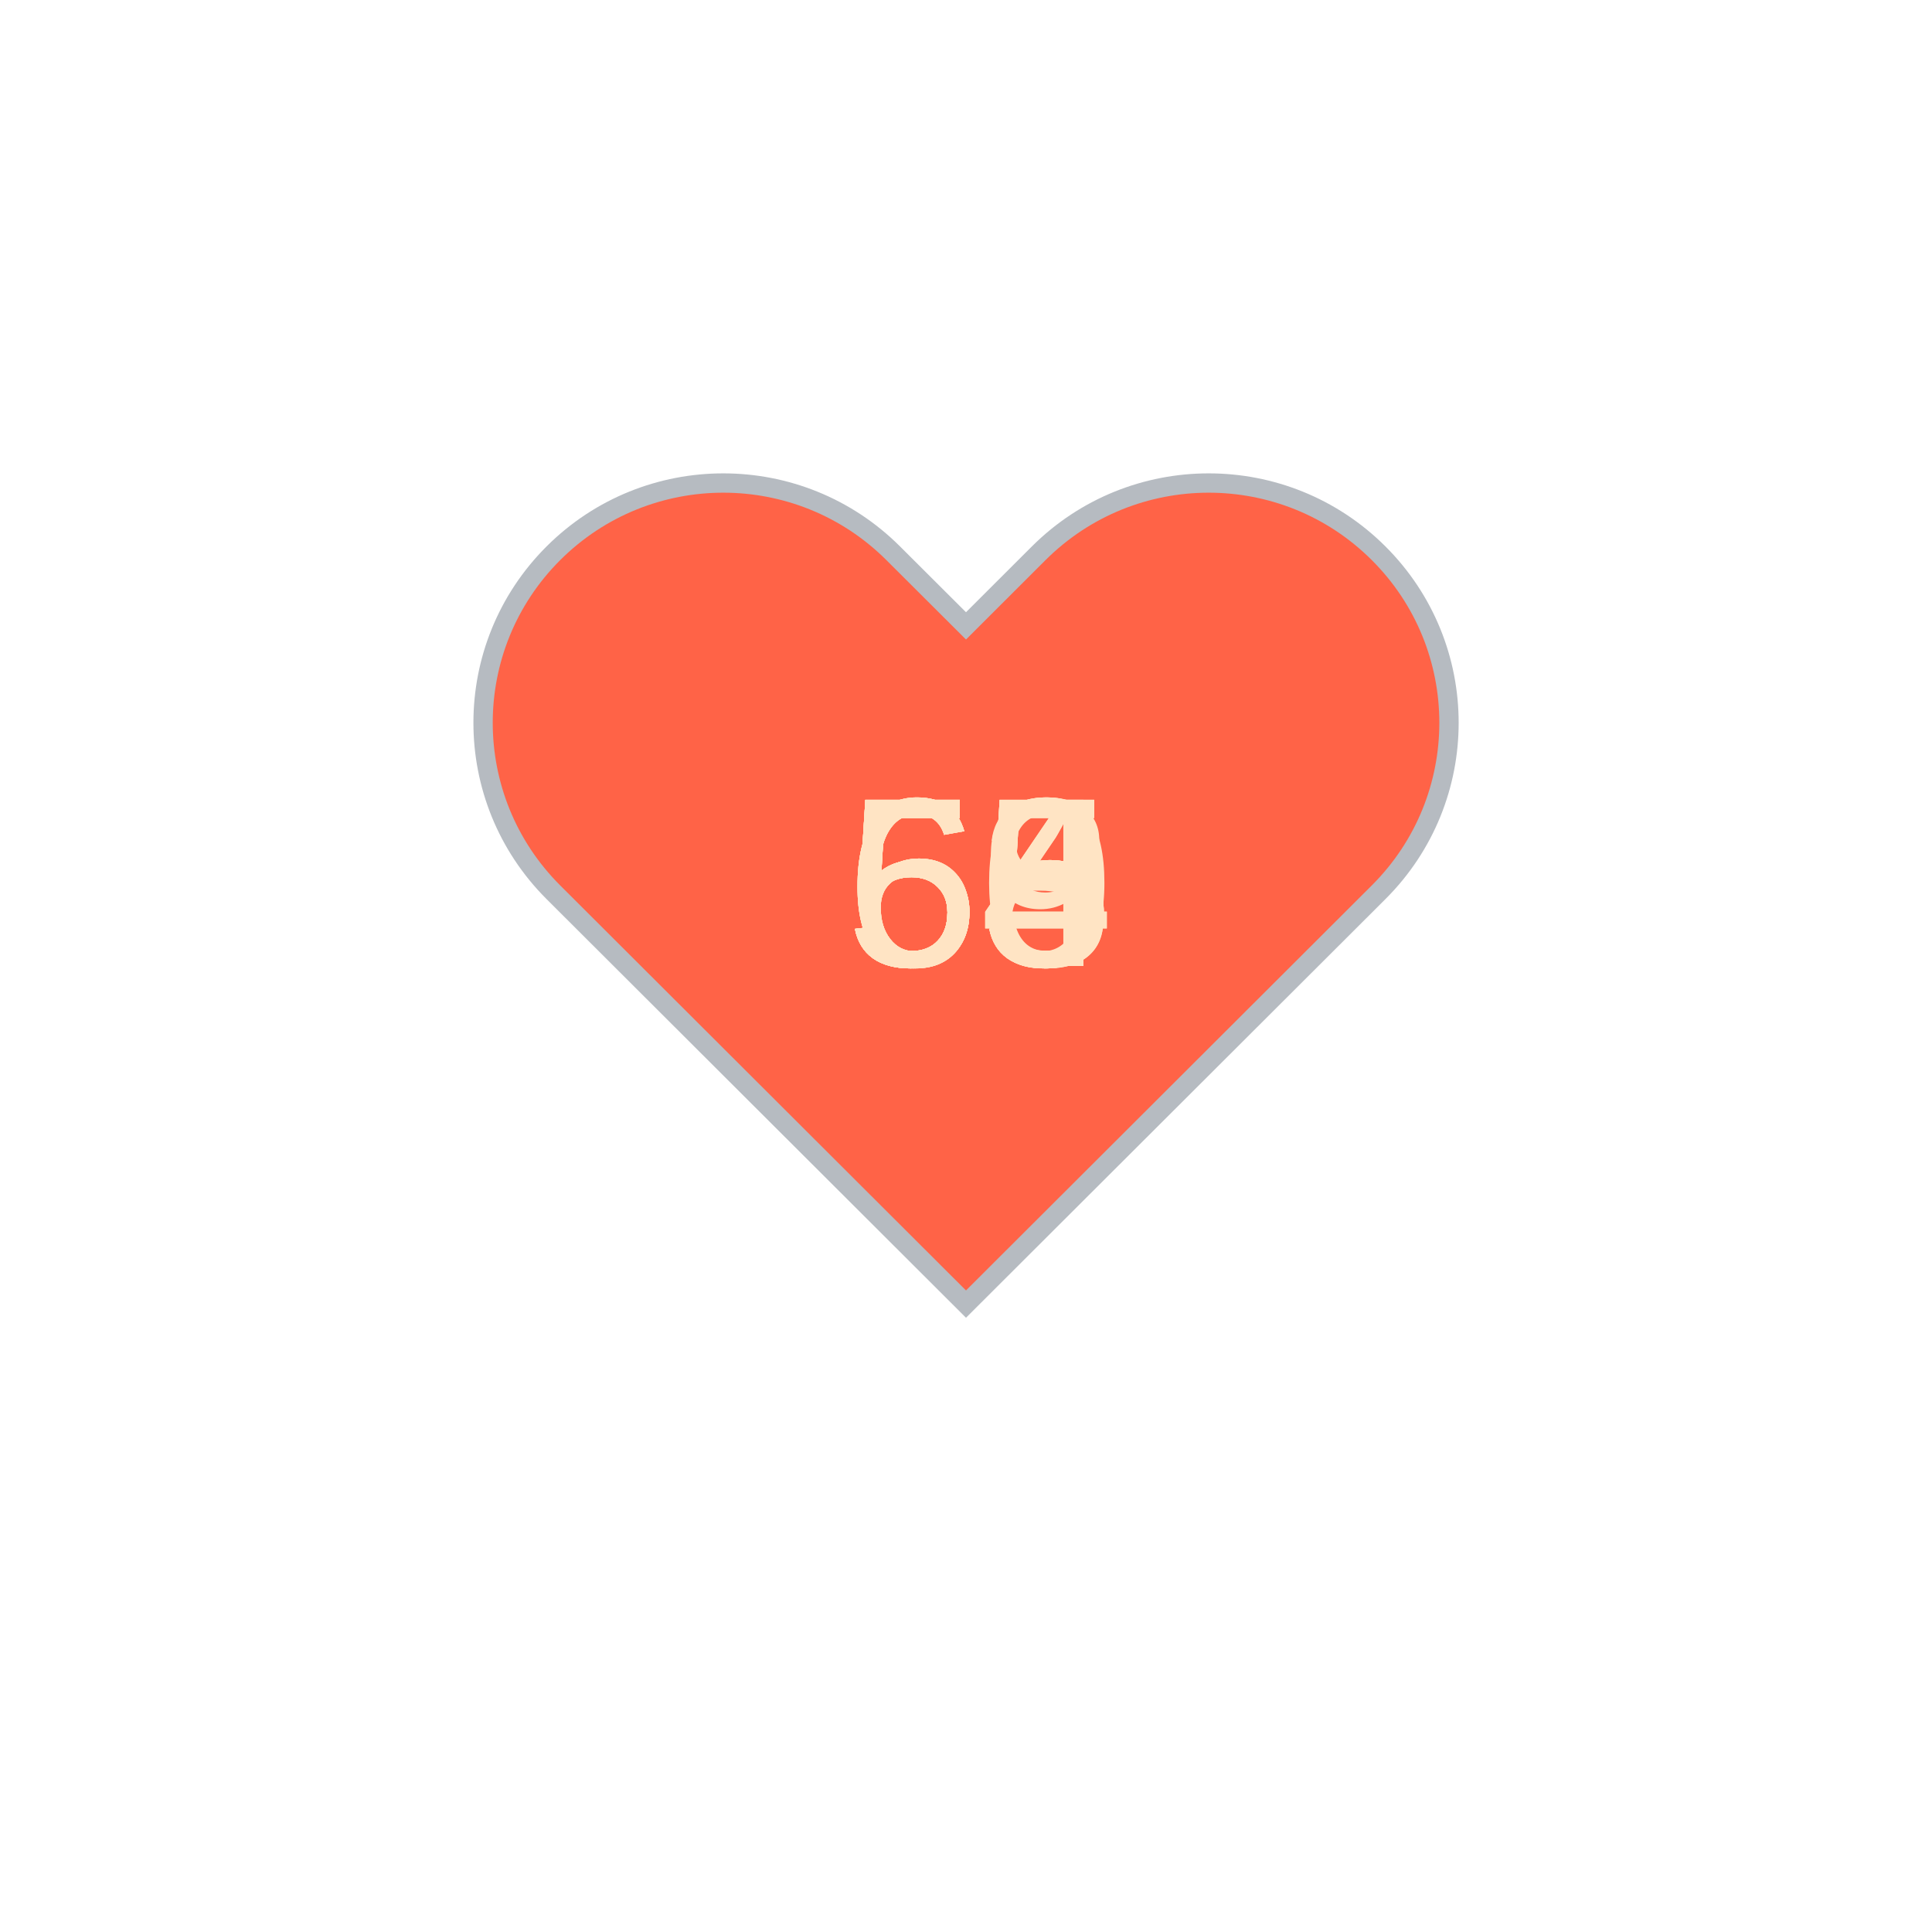
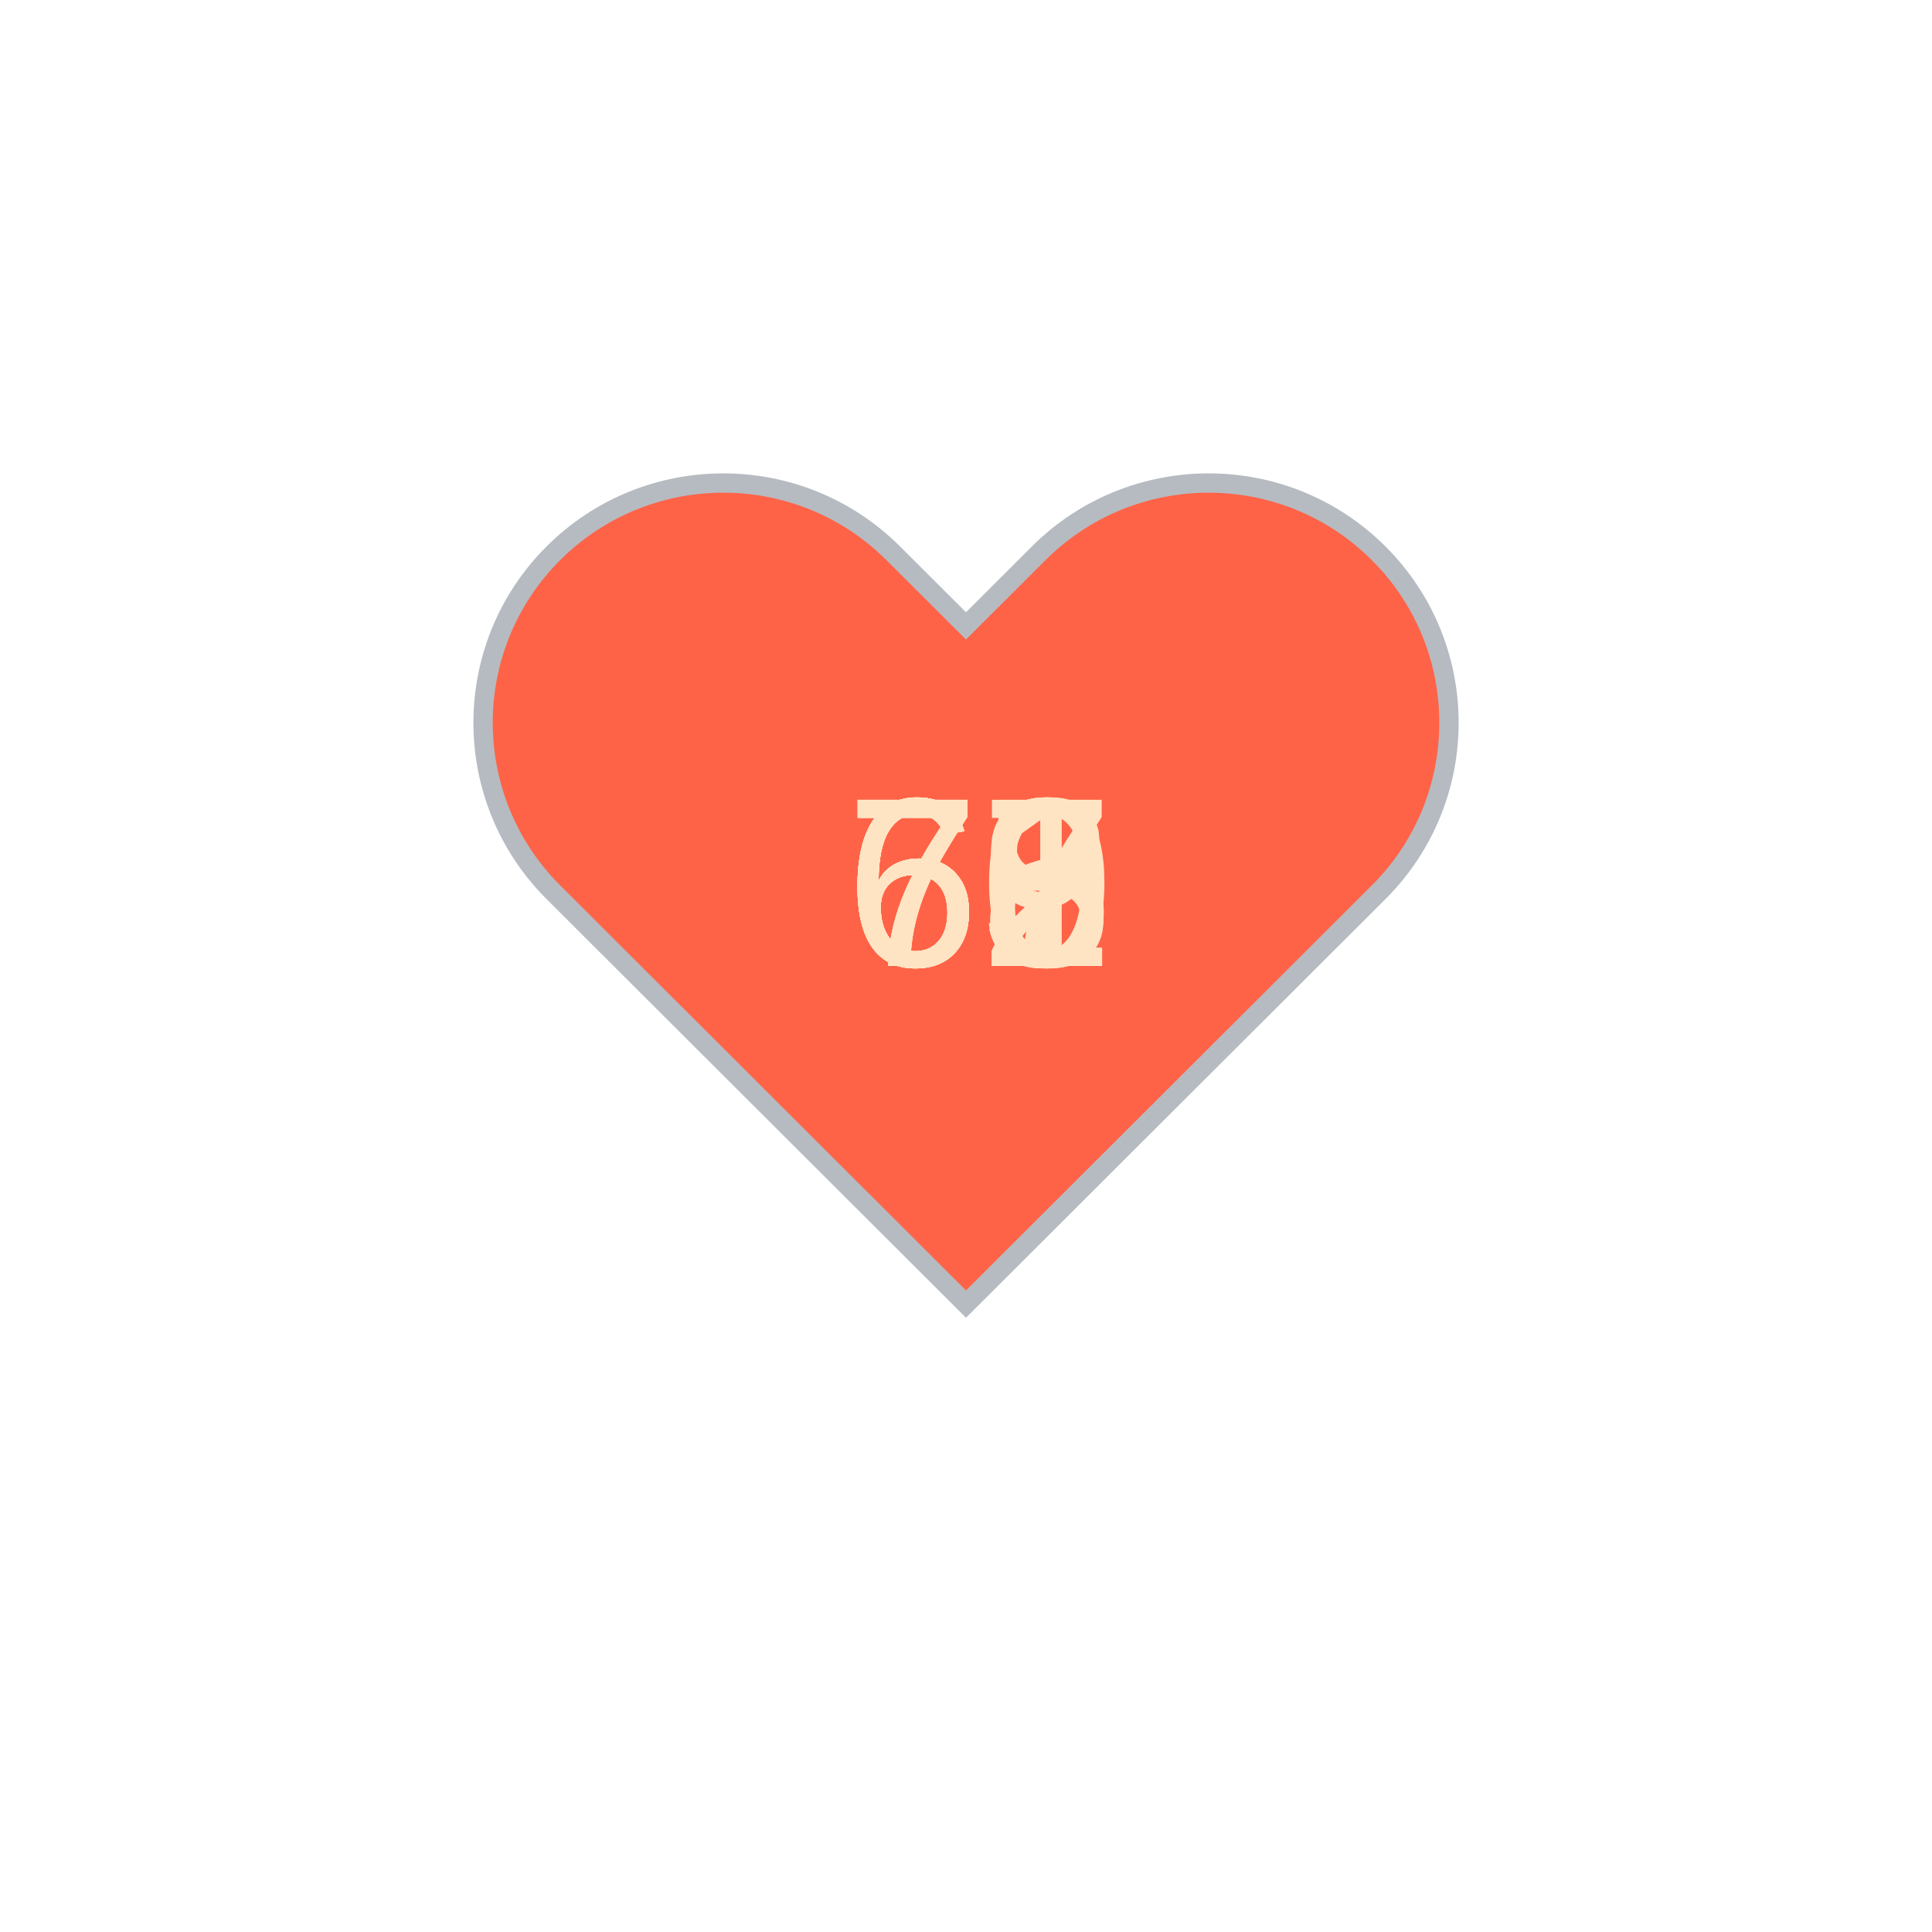
<svg xmlns="http://www.w3.org/2000/svg" baseProfile="full" height="150" version="1.1" viewBox="0,0,200,200" width="150">
  <defs />
  <g transform="translate(100 100)">
    <path d="M92.71,7.27L92.71,7.27c-9.71-9.69-25.46-9.69-35.18,0L50,14.79l-7.54-7.52C32.75-2.42,17-2.42,7.29,7.27v0 c-9.71,9.69-9.71,25.41,0,35.1L50,85l42.71-42.63C102.43,32.68,102.43,16.96,92.71,7.27z" fill="tomato" stroke="#B6BBC1" stroke-width="2" transform="translate(-50 -50)" />
    <animateTransform additive="sum" attributeName="transform" dur="1.2s" repeatCount="indefinite" type="scale" values="1; 1.5; 1.25; 1.5; 1.5; 1;" />
-     <text fill="bisque" style="font-size:25px; font-family:Arial" transform="translate(-12.5 0)">54<animate attributeName="visibility" dur="12.0s" keyTimes="0;0.1;0.2;0.3;0.4;0.5;0.6;0.7;0.8;0.9;1.0" repeatCount="indefinite" values="visible;hidden;hidden;hidden;hidden;hidden;hidden;hidden;hidden;hidden;hidden" />
+     <text fill="bisque" style="font-size:25px; font-family:Arial" transform="translate(-12.5 0)">70<animate attributeName="visibility" dur="12.0s" keyTimes="0;0.1;0.2;0.3;0.4;0.5;0.6;0.7;0.8;0.9;1.0" repeatCount="indefinite" values="visible;hidden;hidden;hidden;hidden;hidden;hidden;hidden;hidden;hidden;hidden" />
    </text>
-     <text fill="bisque" style="font-size:25px; font-family:Arial" transform="translate(-12.5 0)">54<animate attributeName="visibility" dur="12.0s" keyTimes="0;0.1;0.2;0.3;0.4;0.5;0.6;0.7;0.8;0.9;1.0" repeatCount="indefinite" values="hidden;visible;hidden;hidden;hidden;hidden;hidden;hidden;hidden;hidden;hidden" />
+     <text fill="bisque" style="font-size:25px; font-family:Arial" transform="translate(-12.5 0)">63<animate attributeName="visibility" dur="12.0s" keyTimes="0;0.1;0.2;0.3;0.4;0.5;0.6;0.7;0.8;0.9;1.0" repeatCount="indefinite" values="hidden;visible;hidden;hidden;hidden;hidden;hidden;hidden;hidden;hidden;hidden" />
    </text>
-     <text fill="bisque" style="font-size:25px; font-family:Arial" transform="translate(-12.5 0)">55<animate attributeName="visibility" dur="12.0s" keyTimes="0;0.1;0.2;0.3;0.4;0.5;0.6;0.7;0.8;0.9;1.0" repeatCount="indefinite" values="hidden;hidden;visible;hidden;hidden;hidden;hidden;hidden;hidden;hidden;hidden" />
+     <text fill="bisque" style="font-size:25px; font-family:Arial" transform="translate(-12.5 0)">72<animate attributeName="visibility" dur="12.0s" keyTimes="0;0.1;0.2;0.3;0.4;0.5;0.6;0.7;0.8;0.9;1.0" repeatCount="indefinite" values="hidden;hidden;visible;hidden;hidden;hidden;hidden;hidden;hidden;hidden;hidden" />
    </text>
-     <text fill="bisque" style="font-size:25px; font-family:Arial" transform="translate(-12.5 0)">55<animate attributeName="visibility" dur="12.0s" keyTimes="0;0.1;0.2;0.3;0.4;0.5;0.6;0.7;0.8;0.9;1.0" repeatCount="indefinite" values="hidden;hidden;hidden;visible;hidden;hidden;hidden;hidden;hidden;hidden;hidden" />
+     <text fill="bisque" style="font-size:25px; font-family:Arial" transform="translate(-12.5 0)">66<animate attributeName="visibility" dur="12.0s" keyTimes="0;0.1;0.2;0.3;0.4;0.5;0.6;0.7;0.8;0.9;1.0" repeatCount="indefinite" values="hidden;hidden;hidden;visible;hidden;hidden;hidden;hidden;hidden;hidden;hidden" />
    </text>
-     <text fill="bisque" style="font-size:25px; font-family:Arial" transform="translate(-12.5 0)">58<animate attributeName="visibility" dur="12.0s" keyTimes="0;0.1;0.2;0.3;0.4;0.5;0.6;0.7;0.8;0.9;1.0" repeatCount="indefinite" values="hidden;hidden;hidden;hidden;visible;hidden;hidden;hidden;hidden;hidden;hidden" />
+     <text fill="bisque" style="font-size:25px; font-family:Arial" transform="translate(-12.5 0)">68<animate attributeName="visibility" dur="12.0s" keyTimes="0;0.1;0.2;0.3;0.4;0.5;0.6;0.7;0.8;0.9;1.0" repeatCount="indefinite" values="hidden;hidden;hidden;hidden;visible;hidden;hidden;hidden;hidden;hidden;hidden" />
    </text>
-     <text fill="bisque" style="font-size:25px; font-family:Arial" transform="translate(-12.5 0)">55<animate attributeName="visibility" dur="12.0s" keyTimes="0;0.1;0.2;0.3;0.4;0.5;0.6;0.7;0.8;0.9;1.0" repeatCount="indefinite" values="hidden;hidden;hidden;hidden;hidden;visible;hidden;hidden;hidden;hidden;hidden" />
+     <text fill="bisque" style="font-size:25px; font-family:Arial" transform="translate(-12.5 0)">69<animate attributeName="visibility" dur="12.0s" keyTimes="0;0.1;0.2;0.3;0.4;0.5;0.6;0.7;0.8;0.9;1.0" repeatCount="indefinite" values="hidden;hidden;hidden;hidden;hidden;visible;hidden;hidden;hidden;hidden;hidden" />
    </text>
-     <text fill="bisque" style="font-size:25px; font-family:Arial" transform="translate(-12.5 0)">63<animate attributeName="visibility" dur="12.0s" keyTimes="0;0.1;0.2;0.3;0.4;0.5;0.6;0.7;0.8;0.9;1.0" repeatCount="indefinite" values="hidden;hidden;hidden;hidden;hidden;hidden;visible;hidden;hidden;hidden;hidden" />
+     <text fill="bisque" style="font-size:25px; font-family:Arial" transform="translate(-12.5 0)">71<animate attributeName="visibility" dur="12.0s" keyTimes="0;0.1;0.2;0.3;0.4;0.5;0.6;0.7;0.8;0.9;1.0" repeatCount="indefinite" values="hidden;hidden;hidden;hidden;hidden;hidden;visible;hidden;hidden;hidden;hidden" />
    </text>
    <text fill="bisque" style="font-size:25px; font-family:Arial" transform="translate(-12.5 0)">65<animate attributeName="visibility" dur="12.0s" keyTimes="0;0.1;0.2;0.3;0.4;0.5;0.6;0.7;0.8;0.9;1.0" repeatCount="indefinite" values="hidden;hidden;hidden;hidden;hidden;hidden;hidden;visible;hidden;hidden;hidden" />
    </text>
-     <text fill="bisque" style="font-size:25px; font-family:Arial" transform="translate(-12.5 0)">69<animate attributeName="visibility" dur="12.0s" keyTimes="0;0.1;0.2;0.3;0.4;0.5;0.6;0.7;0.8;0.9;1.0" repeatCount="indefinite" values="hidden;hidden;hidden;hidden;hidden;hidden;hidden;hidden;visible;hidden;hidden" />
+     <text fill="bisque" style="font-size:25px; font-family:Arial" transform="translate(-12.5 0)">62<animate attributeName="visibility" dur="12.0s" keyTimes="0;0.1;0.2;0.3;0.4;0.5;0.6;0.7;0.8;0.9;1.0" repeatCount="indefinite" values="hidden;hidden;hidden;hidden;hidden;hidden;hidden;hidden;visible;hidden;hidden" />
    </text>
-     <text fill="bisque" style="font-size:25px; font-family:Arial" transform="translate(-12.5 0)">60<animate attributeName="visibility" dur="12.0s" keyTimes="0;0.1;0.2;0.3;0.4;0.5;0.6;0.7;0.8;0.9;1.0" repeatCount="indefinite" values="hidden;hidden;hidden;hidden;hidden;hidden;hidden;hidden;hidden;visible;hidden" />
+     <text fill="bisque" style="font-size:25px; font-family:Arial" transform="translate(-12.5 0)">67<animate attributeName="visibility" dur="12.0s" keyTimes="0;0.1;0.2;0.3;0.4;0.5;0.6;0.7;0.8;0.9;1.0" repeatCount="indefinite" values="hidden;hidden;hidden;hidden;hidden;hidden;hidden;hidden;hidden;visible;hidden" />
    </text>
  </g>
</svg>
